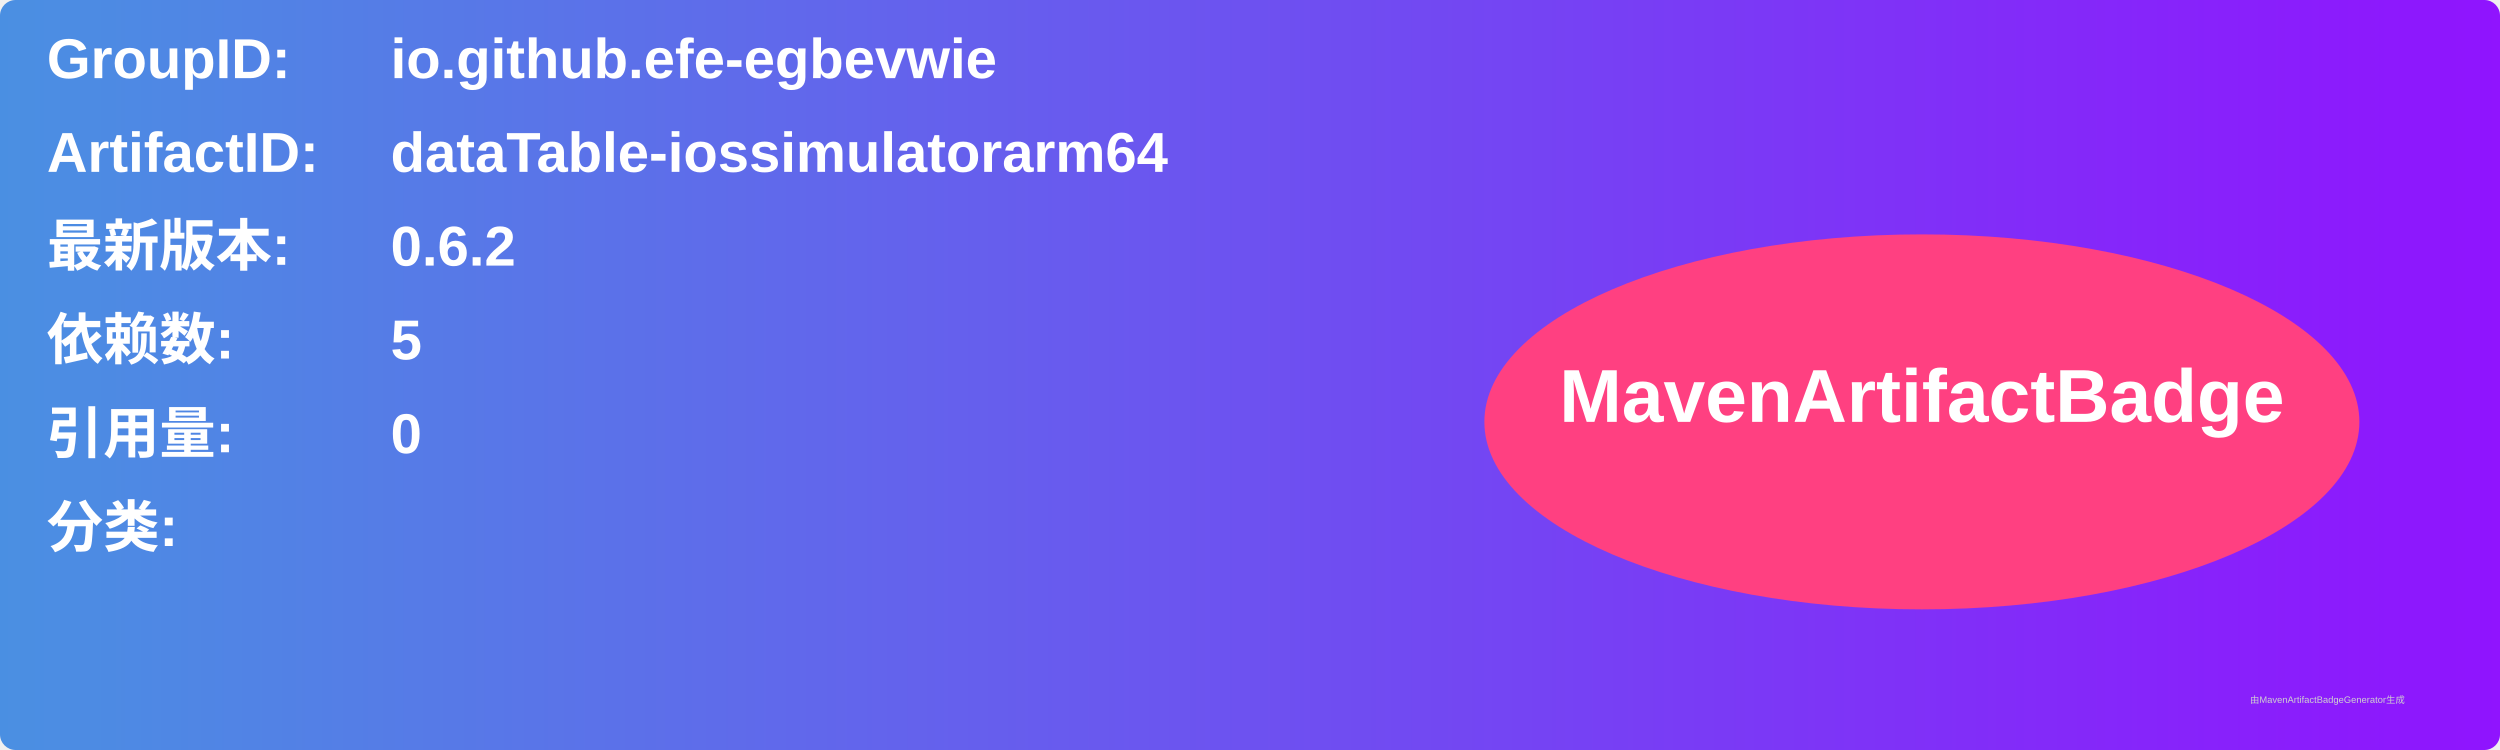
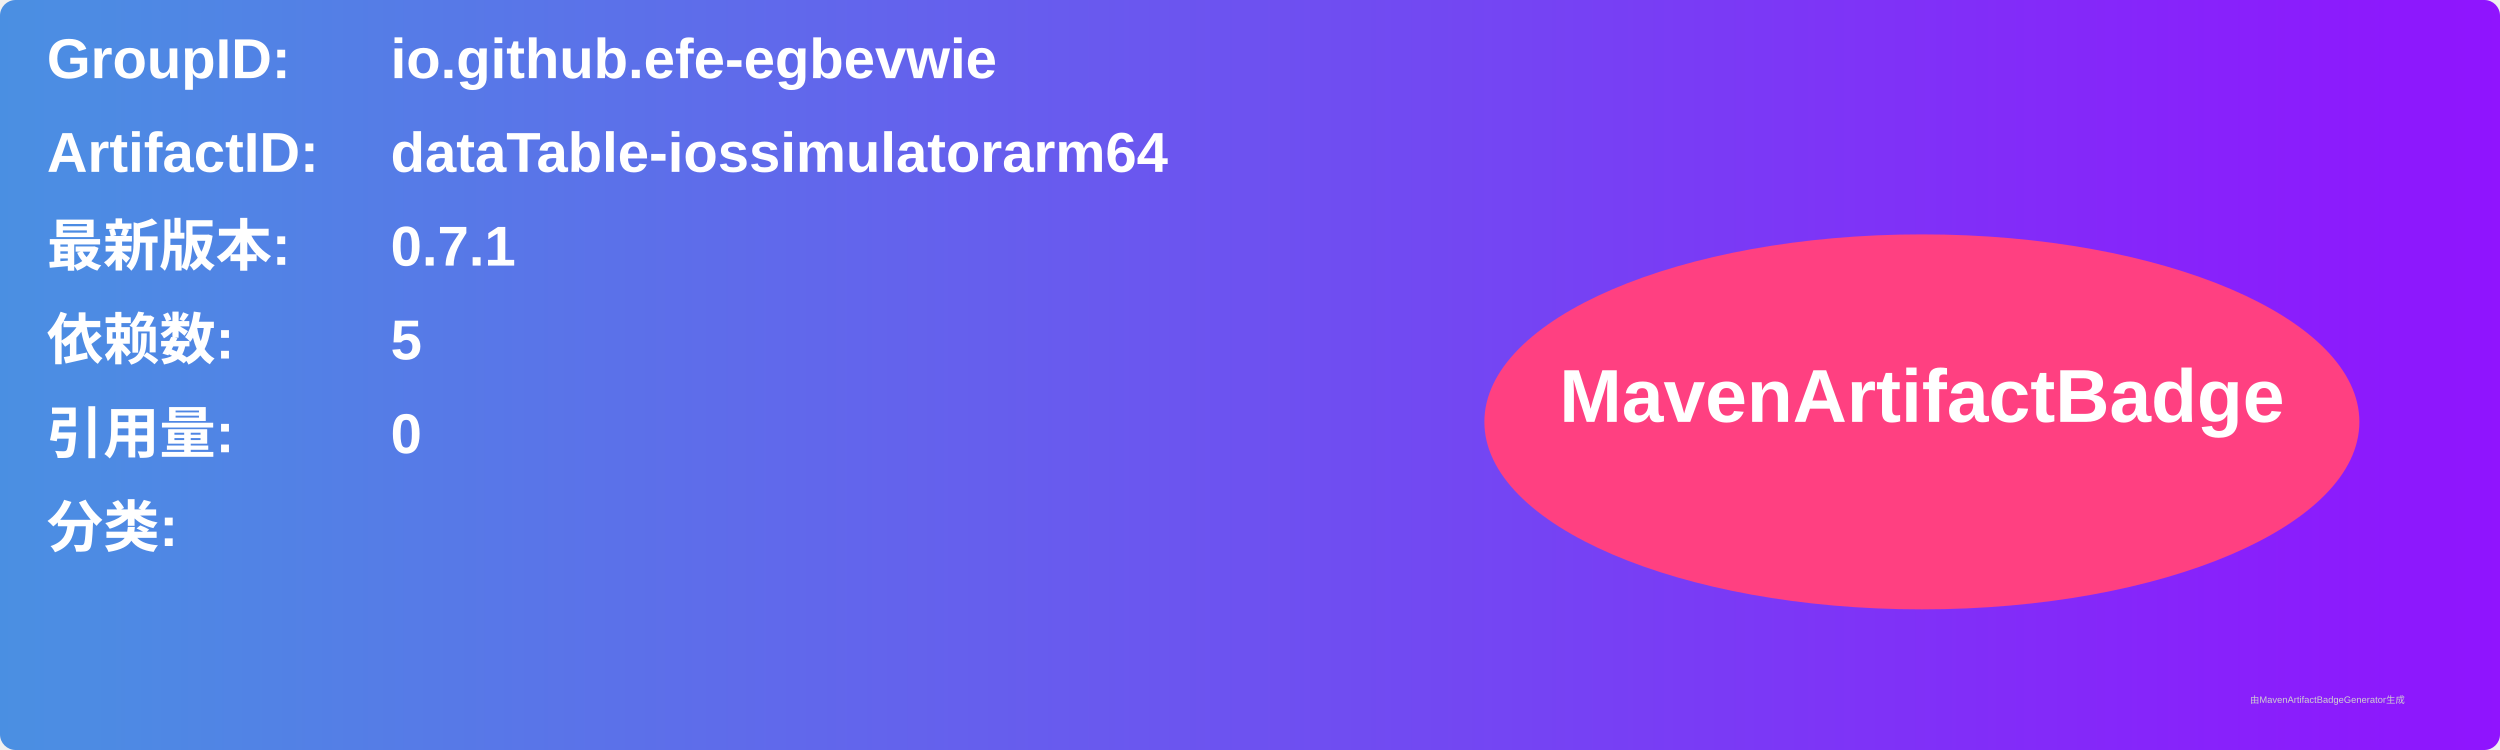
<svg xmlns="http://www.w3.org/2000/svg" width="800" height="240" viewBox="0 0 800 240">
  <linearGradient id="grad" x1="0%" y1="0%" x2="100%" y2="0%">
    <stop offset="0%" stop-color="#4a90e2" />
    <stop offset="100%" stop-color="#9013fe" />
  </linearGradient>
  <rect width="100%" height="100%" rx="5" ry="5" fill="url(#grad)" />
  <g transform="translate(15, 15)">
    <text x="0" y="10" font-family="Arial" font-size="18" fill="white" font-weight="bold" width="260">GroupID:</text>
    <text x="110" y="10" font-family="Arial" font-size="18" fill="white" font-weight="bold" width="460">io.github.efe-egbevwie</text>
    <text x="0" y="40" font-family="Arial" font-size="18" fill="white" font-weight="bold" width="260">ArtifactID:</text>
    <text x="110" y="40" font-family="Arial" font-size="18" fill="white" font-weight="bold" width="460">dataTable-iossimulatorarm64</text>
    <text x="0" y="70" font-family="Arial" font-size="18" fill="white" font-weight="bold">最新版本:</text>
    <text x="110" y="70" font-family="Arial" font-size="18" fill="white" font-weight="bold">
-       <tspan font-weight="bold">0.6.2</tspan>
+       <tspan font-weight="bold">0.7.1</tspan>
    </text>
    <text x="0" y="100" font-family="Arial" font-size="18" fill="white" font-weight="bold">依赖数: </text>
    <text x="110" y="100" font-family="Arial" font-size="18" fill="white">
      <tspan font-weight="bold">5</tspan>
    </text>
    <text x="0" y="130" font-family="Arial" font-size="18" fill="white" font-weight="bold">引用量: </text>
    <text x="110" y="130" font-family="Arial" font-size="18" fill="white">
      <tspan font-weight="bold">0</tspan>
    </text>
    <text x="0" y="160" font-family="Arial" font-size="18" fill="white" font-weight="bold">分类:</text>
    <text x="10" y="190" font-family="Arial" font-size="10" fill="white">
      <tspan font-weight="bold" />
    </text>
    <ellipse cx="600" cy="120" rx="140" ry="60" fill="#ff4081" />
    <text x="600" y="120" text-anchor="middle" font-family="Arial" font-size="24" fill="white" font-weight="bold">MavenArtifactBadge</text>
  </g>
  <text x="720" y="225" font-family="Arial" font-size="3" fill="#d0d0d0">由MavenArtifactBadgeGenerator生成</text>
</svg>
